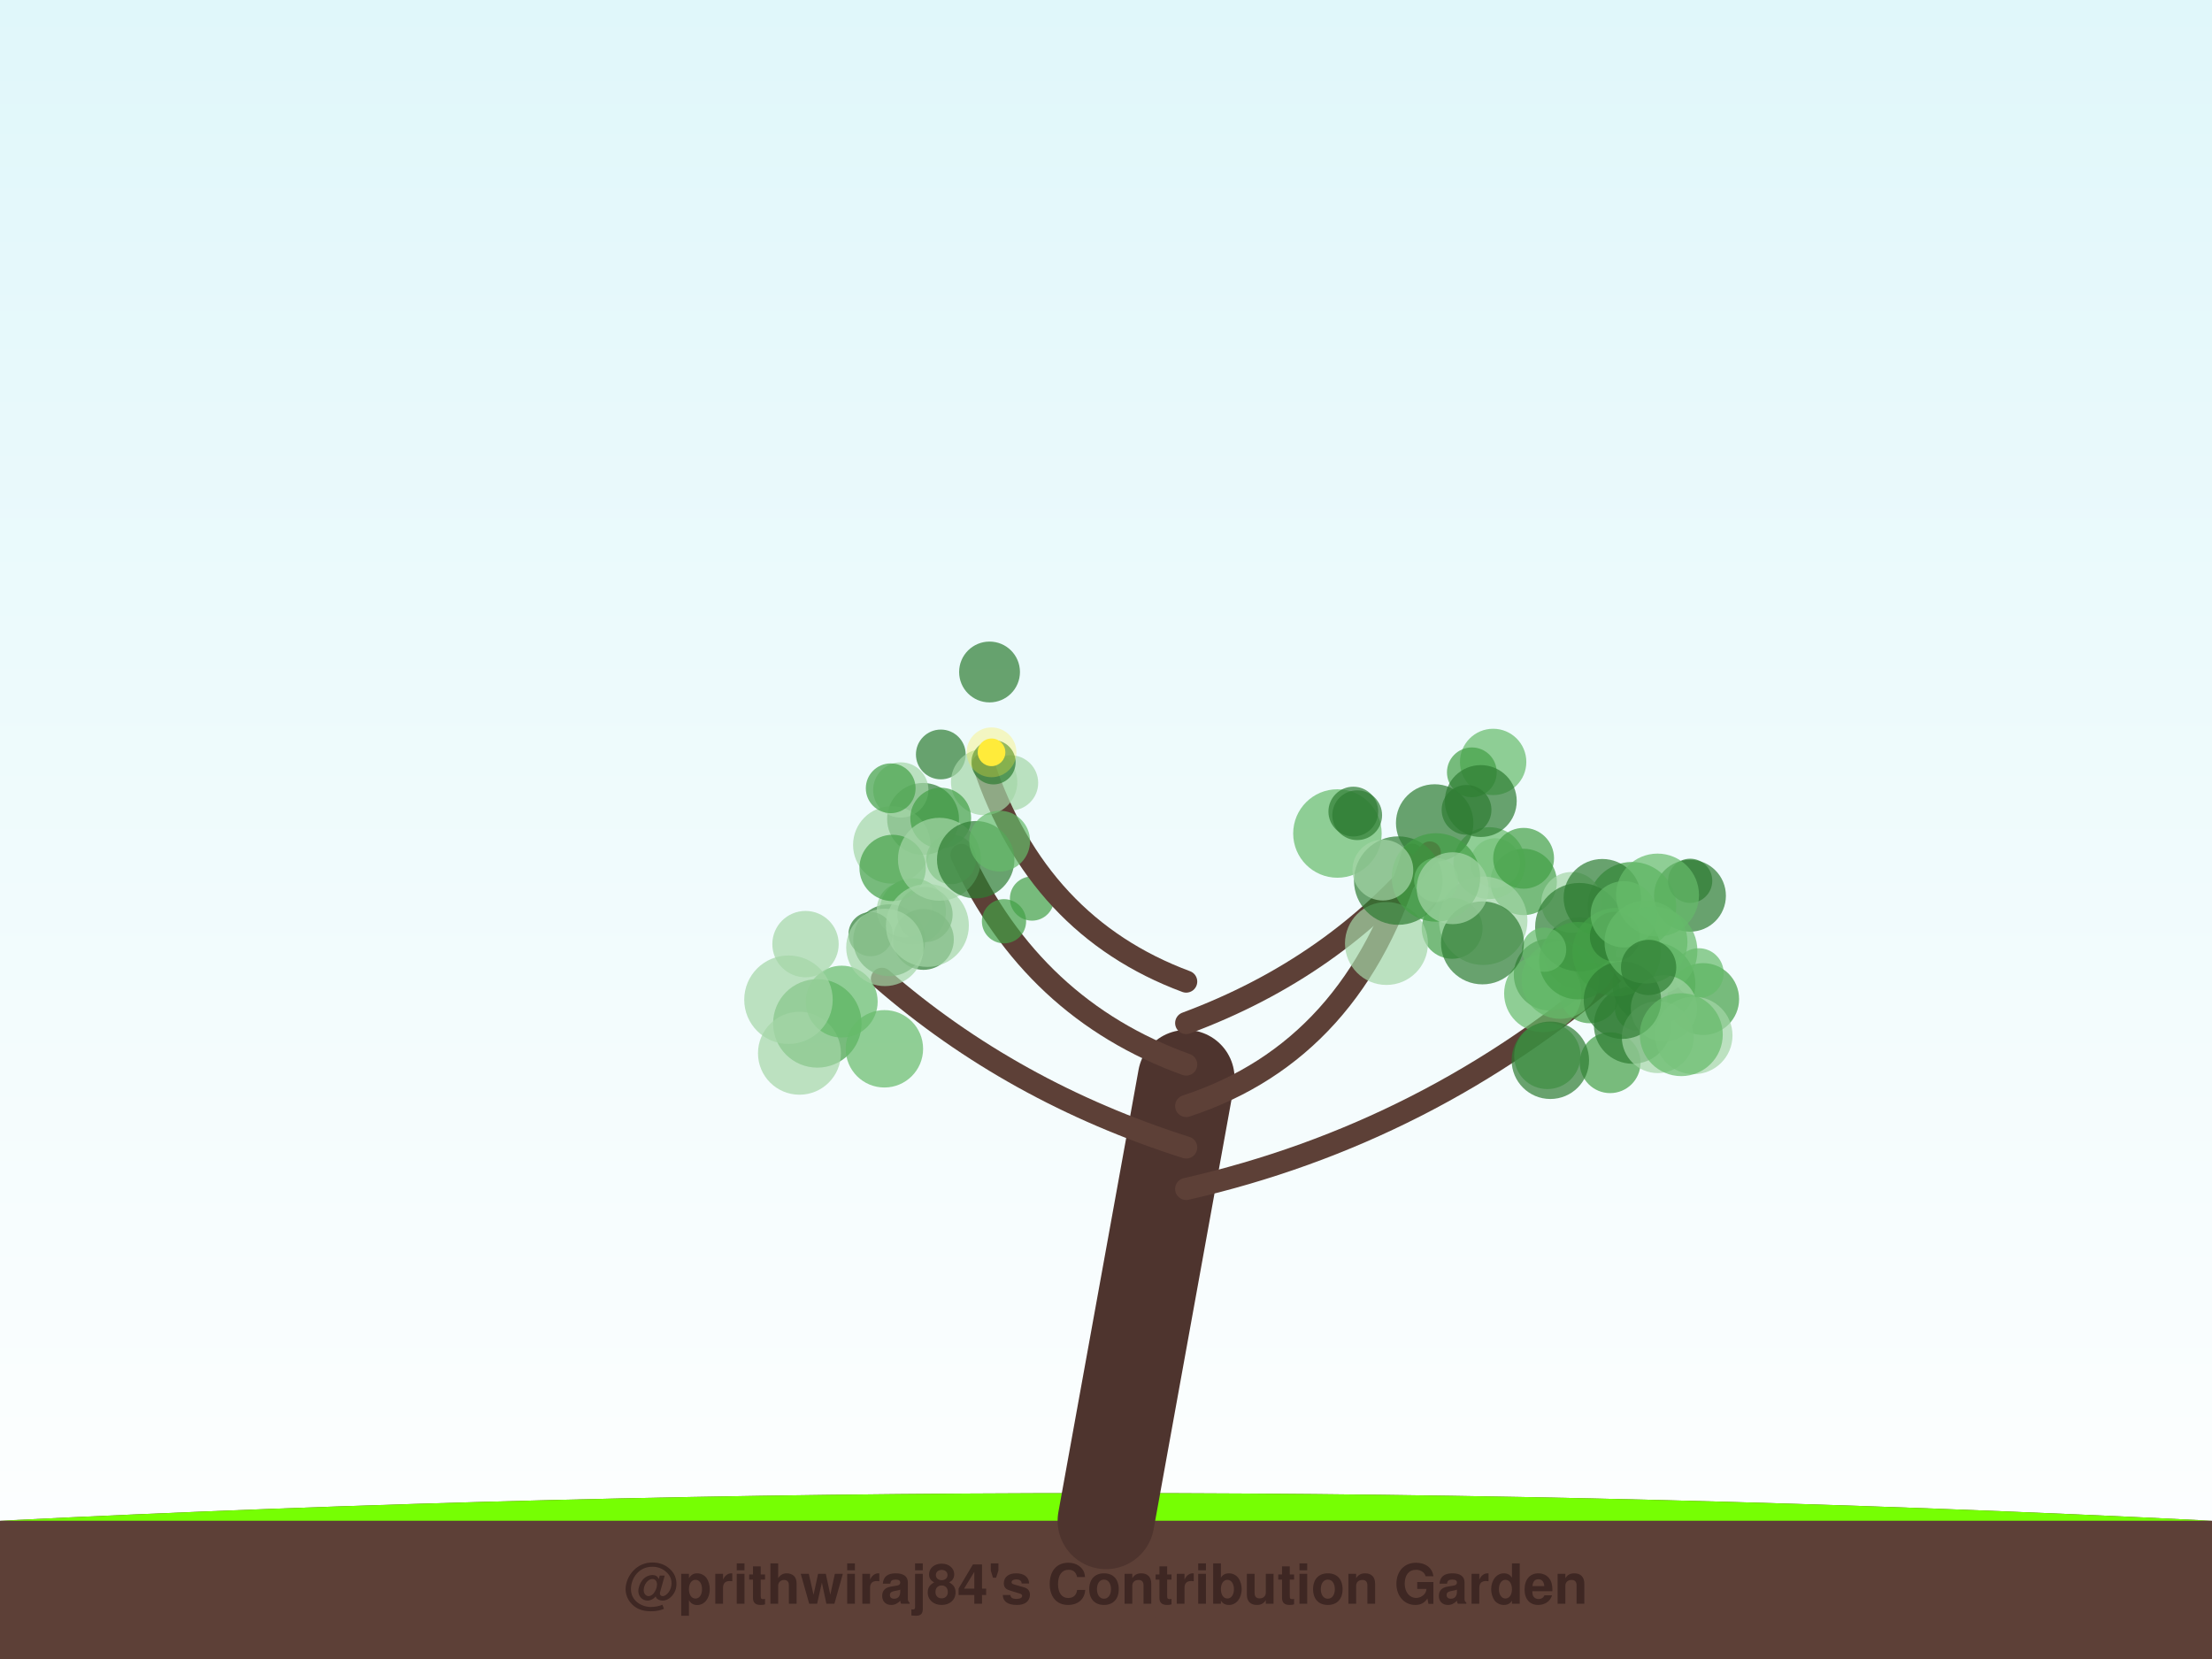
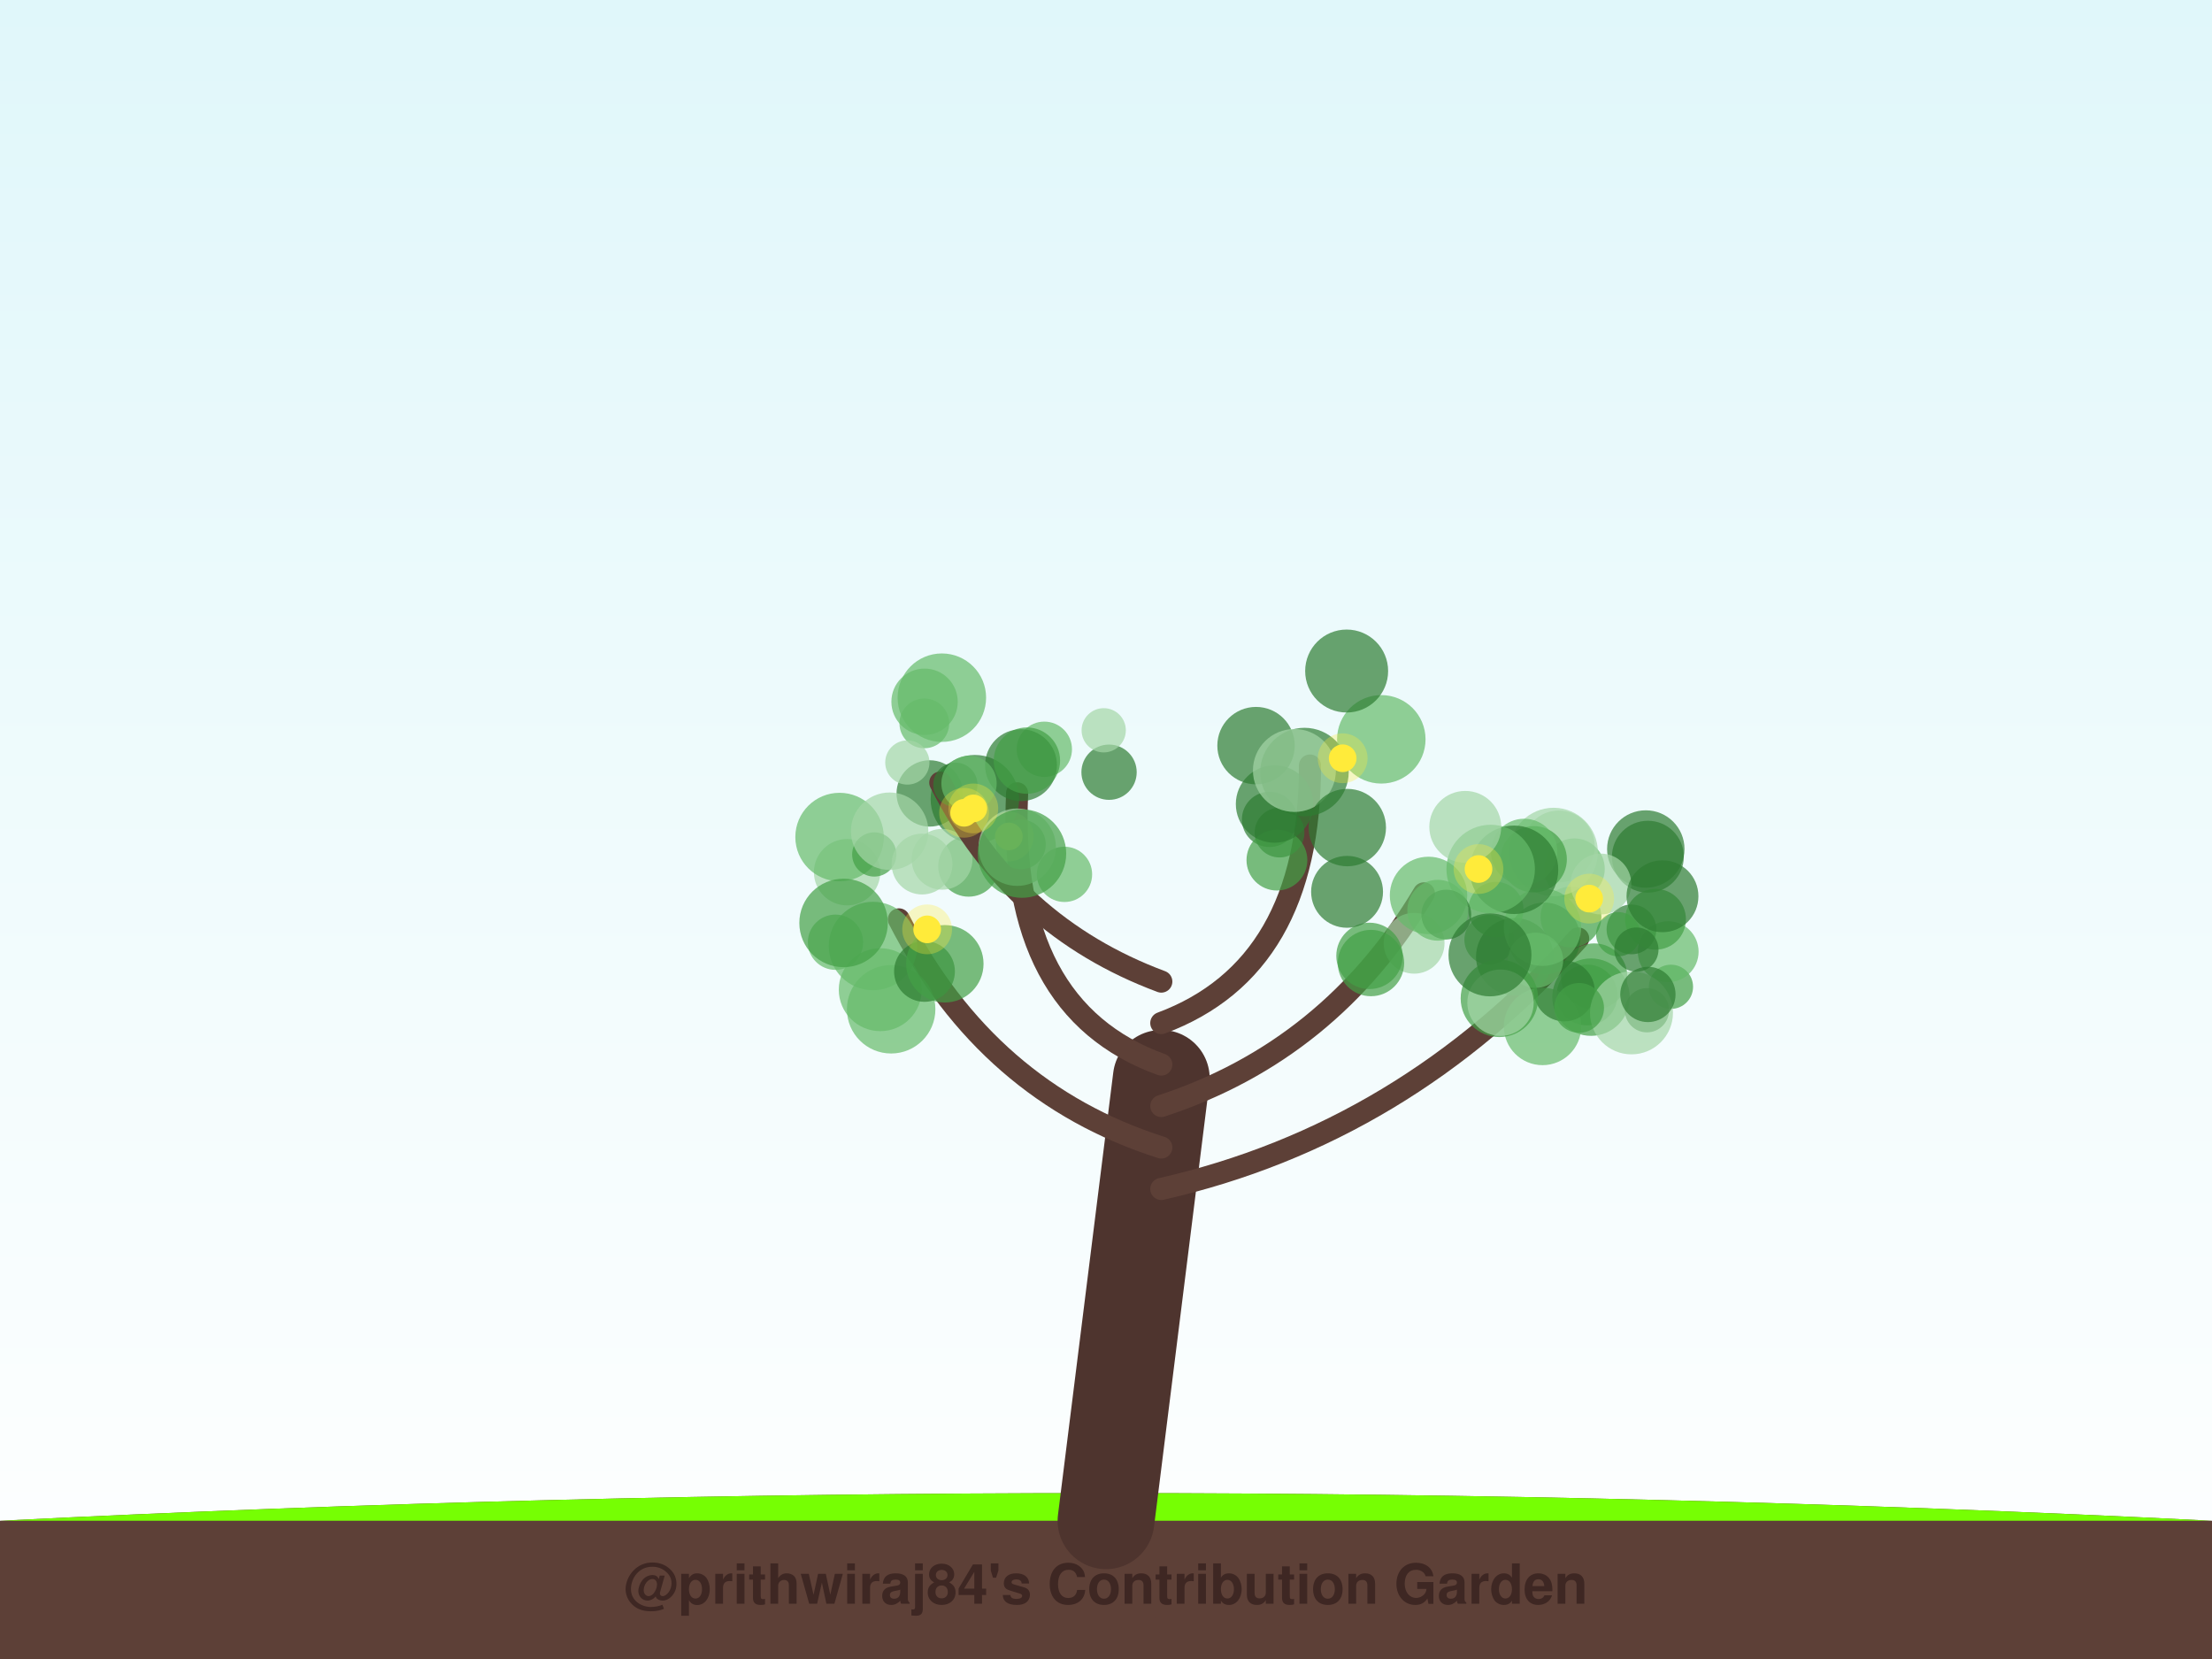
<svg xmlns="http://www.w3.org/2000/svg" width="800" height="600" viewBox="0 0 800 600">
  <defs>
    <linearGradient id="sky" x1="0%" y1="0%" x2="0%" y2="100%">
      <stop offset="0%" style="stop-color:#e0f7fa;stop-opacity:1" />
      <stop offset="100%" style="stop-color:#ffffff;stop-opacity:1" />
    </linearGradient>
    <filter id="glow" x="-20%" y="-20%" width="140%" height="140%">
      <feGaussianBlur stdDeviation="2" result="coloredBlur" />
      <feMerge>
        <feMergeNode in="coloredBlur" />
        <feMergeNode in="SourceGraphic" />
      </feMerge>
    </filter>
  </defs>
  <rect width="100%" height="100%" fill="url(#sky)" />
  <path d="M0,550 Q400,530 800,550 L800,600 L0,600 Z" stroke="#4e342e" stroke-width="0" fill="#5d4037" stroke-linecap="round" stroke-opacity="1.0" />
  <path d="M0,550 Q400,530 800,550" stroke="none" stroke-width="0" fill="#76ff03" stroke-linecap="round" stroke-opacity="0.1" />
-   <path d="M400,550 Q414.5,470.0 429,390" stroke="#4e342e" stroke-width="35" fill="none" stroke-linecap="round" stroke-opacity="1.0" />
-   <path d="M429,430 Q516.834,410 585.521,350.249" stroke="#5d4037" stroke-width="8" fill="none" stroke-linecap="round" stroke-opacity="1.0" />
-   <circle cx="571.34" cy="344.735" r="13" fill="#2e7d32" fill-opacity="0.7" />
-   <circle cx="551.064" cy="318.968" r="12" fill="#43a047" fill-opacity="0.7" />
-   <circle cx="611.197" cy="323.959" r="13" fill="#2e7d32" fill-opacity="0.7" />
-   <circle cx="582.324" cy="384.341" r="11" fill="#43a047" fill-opacity="0.7" />
-   <circle cx="574.927" cy="359.073" r="11" fill="#43a047" fill-opacity="0.7" />
-   <circle cx="560.48" cy="352.482" r="13" fill="#2e7d32" fill-opacity="0.7" />
-   <circle cx="557.988" cy="359.31" r="14" fill="#66bb6a" fill-opacity="0.7" />
-   <circle cx="564.28" cy="354.482" r="14" fill="#66bb6a" fill-opacity="0.7" />
-   <circle cx="590.229" cy="327.742" r="16" fill="#43a047" fill-opacity="0.7" />
-   <circle cx="598.157" cy="355.789" r="15" fill="#2e7d32" fill-opacity="0.7" />
-   <circle cx="592.044" cy="364.744" r="8" fill="#43a047" fill-opacity="0.7" />
-   <circle cx="568.432" cy="326.364" r="11" fill="#a5d6a7" fill-opacity="0.7" />
-   <circle cx="615.972" cy="361.322" r="13" fill="#43a047" fill-opacity="0.7" />
-   <circle cx="590.45" cy="370.727" r="14" fill="#2e7d32" fill-opacity="0.7" />
-   <circle cx="579.505" cy="324.658" r="14" fill="#2e7d32" fill-opacity="0.7" />
-   <circle cx="571.2" cy="335.328" r="16" fill="#2e7d32" fill-opacity="0.7" />
-   <circle cx="559.613" cy="381.877" r="12" fill="#66bb6a" fill-opacity="0.7" />
-   <circle cx="597.889" cy="343.881" r="16" fill="#66bb6a" fill-opacity="0.7" />
-   <circle cx="570.64" cy="347.443" r="14" fill="#43a047" fill-opacity="0.7" />
-   <circle cx="614.391" cy="351.94" r="9" fill="#66bb6a" fill-opacity="0.7" />
-   <circle cx="584.672" cy="344.342" r="16" fill="#43a047" fill-opacity="0.7" />
-   <circle cx="560.705" cy="383.466" r="14" fill="#2e7d32" fill-opacity="0.7" />
-   <circle cx="584.001" cy="338.743" r="9" fill="#2e7d32" fill-opacity="0.7" />
-   <circle cx="601.81" cy="364.703" r="12" fill="#a5d6a7" fill-opacity="0.7" />
-   <circle cx="599.559" cy="375.102" r="13" fill="#a5d6a7" fill-opacity="0.7" />
-   <circle cx="586.78" cy="361.739" r="14" fill="#2e7d32" fill-opacity="0.7" />
-   <circle cx="587.265" cy="330.673" r="12" fill="#66bb6a" fill-opacity="0.7" />
-   <circle cx="595.294" cy="340.719" r="15" fill="#66bb6a" fill-opacity="0.7" />
-   <circle cx="611.265" cy="318.553" r="8" fill="#2e7d32" fill-opacity="0.7" />
-   <circle cx="558.451" cy="343.472" r="8" fill="#66bb6a" fill-opacity="0.7" />
-   <circle cx="612.584" cy="374.497" r="14" fill="#a5d6a7" fill-opacity="0.7" />
-   <circle cx="599.468" cy="323.716" r="15" fill="#66bb6a" fill-opacity="0.7" />
-   <circle cx="596.247" cy="349.893" r="10" fill="#2e7d32" fill-opacity="0.7" />
-   <circle cx="608.059" cy="374.196" r="15" fill="#66bb6a" fill-opacity="0.7" />
-   <path d="M429,415 Q366.092,395 318.959,354.003" stroke="#5d4037" stroke-width="8" fill="none" stroke-linecap="round" stroke-opacity="1.0" />
-   <circle cx="295.601" cy="370.126" r="16" fill="#43a047" fill-opacity="0.7" />
-   <circle cx="319.854" cy="379.311" r="14" fill="#66bb6a" fill-opacity="0.7" />
-   <circle cx="289.137" cy="380.917" r="15" fill="#a5d6a7" fill-opacity="0.7" />
-   <circle cx="304.421" cy="362.249" r="13" fill="#66bb6a" fill-opacity="0.7" />
-   <circle cx="330.123" cy="329.627" r="12" fill="#66bb6a" fill-opacity="0.7" />
-   <circle cx="321.582" cy="340.046" r="13" fill="#2e7d32" fill-opacity="0.7" />
-   <circle cx="327.106" cy="328.987" r="10" fill="#a5d6a7" fill-opacity="0.7" />
-   <circle cx="314.859" cy="337.848" r="8" fill="#2e7d32" fill-opacity="0.7" />
-   <circle cx="285.16" cy="361.56" r="16" fill="#a5d6a7" fill-opacity="0.7" />
-   <circle cx="334.534" cy="330.744" r="10" fill="#2e7d32" fill-opacity="0.7" />
-   <circle cx="291.325" cy="341.452" r="12" fill="#a5d6a7" fill-opacity="0.7" />
-   <path d="M429,400 Q490.128,380 510.805,309.147" stroke="#5d4037" stroke-width="8" fill="none" stroke-linecap="round" stroke-opacity="1.0" />
-   <circle cx="540.018" cy="275.565" r="12" fill="#66bb6a" fill-opacity="0.7" />
-   <circle cx="540.789" cy="312.167" r="9" fill="#a5d6a7" fill-opacity="0.7" />
-   <circle cx="538.659" cy="312.16" r="13" fill="#66bb6a" fill-opacity="0.7" />
-   <circle cx="483.697" cy="301.444" r="16" fill="#66bb6a" fill-opacity="0.7" />
-   <circle cx="518.862" cy="297.635" r="14" fill="#2e7d32" fill-opacity="0.7" />
-   <circle cx="525.187" cy="335.765" r="11" fill="#43a047" fill-opacity="0.7" />
-   <circle cx="536.425" cy="333" r="16" fill="#a5d6a7" fill-opacity="0.7" />
-   <circle cx="489.448" cy="293.519" r="9" fill="#2e7d32" fill-opacity="0.7" />
-   <circle cx="532.314" cy="279.319" r="9" fill="#43a047" fill-opacity="0.7" />
-   <circle cx="490.851" cy="294.833" r="9" fill="#2e7d32" fill-opacity="0.7" />
-   <path d="M429,385 Q373.436,365 347.726,309.211" stroke="#5d4037" stroke-width="8" fill="none" stroke-linecap="round" stroke-opacity="1.0" />
-   <circle cx="373.237" cy="324.969" r="8" fill="#43a047" fill-opacity="0.7" />
-   <circle cx="333.962" cy="339.764" r="11" fill="#2e7d32" fill-opacity="0.7" />
-   <circle cx="333.837" cy="296.172" r="13" fill="#2e7d32" fill-opacity="0.7" />
-   <circle cx="322.524" cy="305.575" r="14" fill="#a5d6a7" fill-opacity="0.7" />
-   <circle cx="322.827" cy="313.903" r="12" fill="#43a047" fill-opacity="0.7" />
-   <circle cx="344" cy="310.775" r="9" fill="#43a047" fill-opacity="0.7" />
-   <circle cx="320.037" cy="342.64" r="14" fill="#a5d6a7" fill-opacity="0.7" />
-   <circle cx="335.402" cy="334.696" r="15" fill="#a5d6a7" fill-opacity="0.7" />
-   <circle cx="363.11" cy="333.188" r="8" fill="#43a047" fill-opacity="0.7" />
-   <circle cx="365.472" cy="283.138" r="10" fill="#a5d6a7" fill-opacity="0.7" />
-   <path d="M429,370 Q482.783,350 517.114,308.302" stroke="#5d4037" stroke-width="8" fill="none" stroke-linecap="round" stroke-opacity="1.0" />
-   <circle cx="501.429" cy="341.22" r="15" fill="#a5d6a7" fill-opacity="0.7" />
-   <circle cx="536.147" cy="341.01" r="15" fill="#2e7d32" fill-opacity="0.7" />
-   <circle cx="551.035" cy="310.416" r="11" fill="#43a047" fill-opacity="0.7" />
-   <circle cx="505.686" cy="318.475" r="16" fill="#2e7d32" fill-opacity="0.7" />
-   <circle cx="519.331" cy="317.339" r="16" fill="#43a047" fill-opacity="0.7" />
-   <circle cx="519.429" cy="318.269" r="8" fill="#66bb6a" fill-opacity="0.7" />
-   <circle cx="535.545" cy="289.707" r="13" fill="#2e7d32" fill-opacity="0.7" />
-   <circle cx="525.369" cy="321.232" r="13" fill="#a5d6a7" fill-opacity="0.7" />
-   <circle cx="500.129" cy="314.682" r="11" fill="#a5d6a7" fill-opacity="0.7" />
-   <circle cx="530.396" cy="292.9" r="9" fill="#2e7d32" fill-opacity="0.7" />
-   <path d="M429,355 Q375.217,335 355.64,276.331" stroke="#5d4037" stroke-width="8" fill="none" stroke-linecap="round" stroke-opacity="1.0" />
-   <circle cx="325.782" cy="285.704" r="10" fill="#a5d6a7" fill-opacity="0.7" />
-   <circle cx="340.259" cy="272.857" r="9" fill="#2e7d32" fill-opacity="0.7" />
-   <circle cx="355.928" cy="282.831" r="12" fill="#a5d6a7" fill-opacity="0.7" />
-   <circle cx="322.136" cy="285.094" r="9" fill="#43a047" fill-opacity="0.7" />
-   <circle cx="340.226" cy="295.885" r="11" fill="#43a047" fill-opacity="0.7" />
-   <circle cx="339.765" cy="310.768" r="15" fill="#a5d6a7" fill-opacity="0.7" />
-   <circle cx="357.881" cy="243.034" r="11" fill="#2e7d32" fill-opacity="0.7" />
-   <circle cx="352.877" cy="310.924" r="14" fill="#2e7d32" fill-opacity="0.7" />
-   <circle cx="359.316" cy="275.692" r="8" fill="#2e7d32" fill-opacity="0.7" />
-   <circle cx="361.54" cy="304.207" r="11" fill="#66bb6a" fill-opacity="0.7" />
-   <circle cx="358.599" cy="272.086" r="5" fill="#ffeb3b" fill-opacity="1.0" />
-   <circle cx="358.599" cy="272.086" r="9" fill="#ffeb3b" fill-opacity="0.3" />
+   <path d="M400,550 Q410.0,470.0 420,390" stroke="#4e342e" stroke-width="35" fill="none" stroke-linecap="round" stroke-opacity="1.0" />
+   <path d="M420,430 Q507.944,410 570.765,339.411" stroke="#5d4037" stroke-width="8" fill="none" stroke-linecap="round" stroke-opacity="1.0" />
+   <circle cx="575.419" cy="360.628" r="14" fill="#43a047" fill-opacity="0.7" />
+   <circle cx="568.163" cy="331.664" r="11" fill="#43a047" fill-opacity="0.7" />
+   <circle cx="563.758" cy="306.143" r="13" fill="#a5d6a7" fill-opacity="0.7" />
+   <circle cx="573.996" cy="359.853" r="11" fill="#43a047" fill-opacity="0.7" />
+   <circle cx="576.563" cy="353.19" r="12" fill="#43a047" fill-opacity="0.7" />
+   <circle cx="595.975" cy="309.839" r="13" fill="#2e7d32" fill-opacity="0.7" />
+   <circle cx="538.609" cy="339.875" r="9" fill="#66bb6a" fill-opacity="0.7" />
+   <circle cx="569.383" cy="314.224" r="11" fill="#66bb6a" fill-opacity="0.7" />
+   <circle cx="547.824" cy="346.015" r="14" fill="#2e7d32" fill-opacity="0.7" />
+   <circle cx="561.889" cy="308.142" r="16" fill="#a5d6a7" fill-opacity="0.7" />
+   <circle cx="595.226" cy="307.06" r="14" fill="#2e7d32" fill-opacity="0.7" />
+   <circle cx="604.32" cy="356.889" r="8" fill="#43a047" fill-opacity="0.7" />
+   <circle cx="603.322" cy="344.187" r="11" fill="#66bb6a" fill-opacity="0.7" />
+   <circle cx="557.88" cy="371.231" r="14" fill="#66bb6a" fill-opacity="0.7" />
+   <circle cx="595.636" cy="365.371" r="8" fill="#2e7d32" fill-opacity="0.7" />
+   <circle cx="565.75" cy="358.395" r="11" fill="#2e7d32" fill-opacity="0.7" />
+   <circle cx="558.524" cy="339.415" r="13" fill="#2e7d32" fill-opacity="0.7" />
+   <circle cx="590.047" cy="336.13" r="9" fill="#2e7d32" fill-opacity="0.7" />
+   <circle cx="578.986" cy="319.723" r="11" fill="#a5d6a7" fill-opacity="0.7" />
+   <circle cx="555.349" cy="347.307" r="10" fill="#66bb6a" fill-opacity="0.7" />
+   <circle cx="541.009" cy="328.948" r="10" fill="#43a047" fill-opacity="0.7" />
+   <circle cx="598.743" cy="332.476" r="11" fill="#43a047" fill-opacity="0.7" />
+   <circle cx="590.051" cy="366.322" r="15" fill="#a5d6a7" fill-opacity="0.7" />
+   <circle cx="554.68" cy="310.768" r="12" fill="#43a047" fill-opacity="0.7" />
+   <circle cx="571.115" cy="364.52" r="9" fill="#43a047" fill-opacity="0.7" />
+   <circle cx="601.26" cy="324.147" r="13" fill="#2e7d32" fill-opacity="0.7" />
+   <circle cx="551.231" cy="308.102" r="12" fill="#66bb6a" fill-opacity="0.7" />
+   <circle cx="595.984" cy="359.658" r="10" fill="#2e7d32" fill-opacity="0.7" />
+   <circle cx="557.855" cy="335.331" r="14" fill="#66bb6a" fill-opacity="0.7" />
+   <circle cx="585.25" cy="337.87" r="8" fill="#43a047" fill-opacity="0.7" />
+   <circle cx="591.823" cy="343.44" r="8" fill="#2e7d32" fill-opacity="0.7" />
+   <circle cx="547.568" cy="314.575" r="16" fill="#2e7d32" fill-opacity="0.7" />
+   <circle cx="542.271" cy="361.075" r="14" fill="#43a047" fill-opacity="0.7" />
+   <circle cx="542.684" cy="362.641" r="12" fill="#a5d6a7" fill-opacity="0.7" />
+   <circle cx="574.755" cy="324.995" r="5" fill="#ffeb3b" fill-opacity="1.0" />
+   <circle cx="574.755" cy="324.995" r="9" fill="#ffeb3b" fill-opacity="0.3" />
+   <path d="M420,415 Q357.13,395 325.103,332.507" stroke="#5d4037" stroke-width="8" fill="none" stroke-linecap="round" stroke-opacity="1.0" />
+   <circle cx="306.365" cy="315.447" r="12" fill="#a5d6a7" fill-opacity="0.7" />
+   <circle cx="315.734" cy="342.141" r="16" fill="#66bb6a" fill-opacity="0.7" />
+   <circle cx="302.167" cy="340.772" r="10" fill="#66bb6a" fill-opacity="0.7" />
+   <circle cx="303.643" cy="302.727" r="16" fill="#66bb6a" fill-opacity="0.7" />
+   <circle cx="316.191" cy="309.032" r="8" fill="#43a047" fill-opacity="0.7" />
+   <circle cx="318.363" cy="357.933" r="15" fill="#66bb6a" fill-opacity="0.7" />
+   <circle cx="350.325" cy="313.292" r="11" fill="#43a047" fill-opacity="0.7" />
+   <circle cx="322.294" cy="365.013" r="16" fill="#66bb6a" fill-opacity="0.7" />
+   <circle cx="305.089" cy="333.793" r="16" fill="#43a047" fill-opacity="0.7" />
+   <circle cx="334.359" cy="351.324" r="11" fill="#2e7d32" fill-opacity="0.7" />
+   <circle cx="341.712" cy="348.565" r="14" fill="#43a047" fill-opacity="0.7" />
+   <circle cx="335.319" cy="336.114" r="5" fill="#ffeb3b" fill-opacity="1.0" />
+   <circle cx="335.319" cy="336.114" r="9" fill="#ffeb3b" fill-opacity="0.3" />
+   <path d="M420,400 Q481.095,380 514.959,323.104" stroke="#5d4037" stroke-width="8" fill="none" stroke-linecap="round" stroke-opacity="1.0" />
+   <circle cx="539.124" cy="314.282" r="16" fill="#66bb6a" fill-opacity="0.7" />
+   <circle cx="511.436" cy="341.141" r="11" fill="#a5d6a7" fill-opacity="0.7" />
+   <circle cx="495.287" cy="345.706" r="12" fill="#43a047" fill-opacity="0.7" />
+   <circle cx="495.83" cy="348.295" r="12" fill="#43a047" fill-opacity="0.7" />
+   <circle cx="516.645" cy="323.84" r="14" fill="#66bb6a" fill-opacity="0.7" />
+   <circle cx="529.934" cy="299.049" r="13" fill="#a5d6a7" fill-opacity="0.7" />
+   <circle cx="523.081" cy="330.761" r="9" fill="#2e7d32" fill-opacity="0.7" />
+   <circle cx="519.977" cy="329.203" r="11" fill="#66bb6a" fill-opacity="0.7" />
+   <circle cx="538.867" cy="345.342" r="15" fill="#2e7d32" fill-opacity="0.7" />
+   <circle cx="487.186" cy="322.542" r="13" fill="#2e7d32" fill-opacity="0.7" />
+   <circle cx="534.722" cy="314.294" r="5" fill="#ffeb3b" fill-opacity="1.0" />
+   <circle cx="534.722" cy="314.294" r="9" fill="#ffeb3b" fill-opacity="0.3" />
+   <path d="M420,385 Q364.453,365 367.844,286.909" stroke="#5d4037" stroke-width="8" fill="none" stroke-linecap="round" stroke-opacity="1.0" />
+   <circle cx="352.581" cy="289.033" r="16" fill="#2e7d32" fill-opacity="0.7" />
+   <circle cx="369.21" cy="305.388" r="9" fill="#43a047" fill-opacity="0.7" />
+   <circle cx="334.299" cy="261.612" r="9" fill="#66bb6a" fill-opacity="0.7" />
+   <circle cx="377.698" cy="270.981" r="10" fill="#66bb6a" fill-opacity="0.7" />
+   <circle cx="336.241" cy="286.955" r="12" fill="#2e7d32" fill-opacity="0.7" />
+   <circle cx="340.636" cy="252.327" r="16" fill="#66bb6a" fill-opacity="0.7" />
+   <circle cx="340.709" cy="310.782" r="11" fill="#a5d6a7" fill-opacity="0.7" />
+   <circle cx="384.985" cy="316.22" r="10" fill="#66bb6a" fill-opacity="0.7" />
+   <circle cx="401.105" cy="279.282" r="10" fill="#2e7d32" fill-opacity="0.7" />
+   <circle cx="399.173" cy="264.12" r="8" fill="#a5d6a7" fill-opacity="0.7" />
+   <circle cx="364.868" cy="302.515" r="5" fill="#ffeb3b" fill-opacity="1.0" />
+   <circle cx="364.868" cy="302.515" r="9" fill="#ffeb3b" fill-opacity="0.3" />
+   <path d="M420,370 Q473.772,350 473.772,276.864" stroke="#5d4037" stroke-width="8" fill="none" stroke-linecap="round" stroke-opacity="1.0" />
+   <circle cx="471.782" cy="279.217" r="16" fill="#2e7d32" fill-opacity="0.7" />
+   <circle cx="459.15" cy="296.343" r="10" fill="#2e7d32" fill-opacity="0.7" />
+   <circle cx="462.77" cy="301.112" r="9" fill="#2e7d32" fill-opacity="0.7" />
+   <circle cx="499.565" cy="267.39" r="16" fill="#66bb6a" fill-opacity="0.7" />
+   <circle cx="461.818" cy="311.064" r="11" fill="#43a047" fill-opacity="0.7" />
+   <circle cx="460.954" cy="290.787" r="14" fill="#2e7d32" fill-opacity="0.7" />
+   <circle cx="454.263" cy="269.665" r="14" fill="#2e7d32" fill-opacity="0.7" />
+   <circle cx="487.032" cy="242.688" r="15" fill="#2e7d32" fill-opacity="0.7" />
+   <circle cx="468.143" cy="278.653" r="15" fill="#a5d6a7" fill-opacity="0.7" />
+   <circle cx="487.262" cy="299.305" r="14" fill="#2e7d32" fill-opacity="0.7" />
+   <circle cx="485.6" cy="274.234" r="5" fill="#ffeb3b" fill-opacity="1.0" />
+   <circle cx="485.6" cy="274.234" r="9" fill="#ffeb3b" fill-opacity="0.3" />
+   <path d="M420,355 Q366.228,335 340.079,283.039" stroke="#5d4037" stroke-width="8" fill="none" stroke-linecap="round" stroke-opacity="1.0" />
+   <circle cx="369.265" cy="276.734" r="13" fill="#2e7d32" fill-opacity="0.7" />
+   <circle cx="371.399" cy="275.087" r="12" fill="#43a047" fill-opacity="0.7" />
+   <circle cx="321.744" cy="300.618" r="14" fill="#a5d6a7" fill-opacity="0.7" />
+   <circle cx="334.381" cy="253.802" r="12" fill="#66bb6a" fill-opacity="0.7" />
+   <circle cx="345.522" cy="283.799" r="8" fill="#2e7d32" fill-opacity="0.7" />
+   <circle cx="367.885" cy="306.402" r="14" fill="#a5d6a7" fill-opacity="0.7" />
+   <circle cx="350.461" cy="283.329" r="10" fill="#66bb6a" fill-opacity="0.7" />
+   <circle cx="333.471" cy="312.497" r="11" fill="#a5d6a7" fill-opacity="0.7" />
+   <circle cx="369.608" cy="308.708" r="16" fill="#43a047" fill-opacity="0.7" />
+   <circle cx="328.155" cy="275.765" r="8" fill="#a5d6a7" fill-opacity="0.7" />
+   <circle cx="352.011" cy="292.379" r="5" fill="#ffeb3b" fill-opacity="1.0" />
+   <circle cx="352.011" cy="292.379" r="9" fill="#ffeb3b" fill-opacity="0.3" />
+   <circle cx="348.681" cy="293.958" r="5" fill="#ffeb3b" fill-opacity="1.0" />
+   <circle cx="348.681" cy="293.958" r="9" fill="#ffeb3b" fill-opacity="0.3" />
  <text x="400" y="580" font-family="Segoe UI, Helvetica, Arial, sans-serif" font-size="20" fill="#3e2723" text-anchor="middle" font-weight="bold">@prithwiraj84's Contribution Garden</text>
  <text x="400" y="595" font-family="Segoe UI, Helvetica, Arial, sans-serif" font-size="14" fill="#5d4037" text-anchor="middle" font-weight="bold">Grown over 5 years</text>
</svg>
